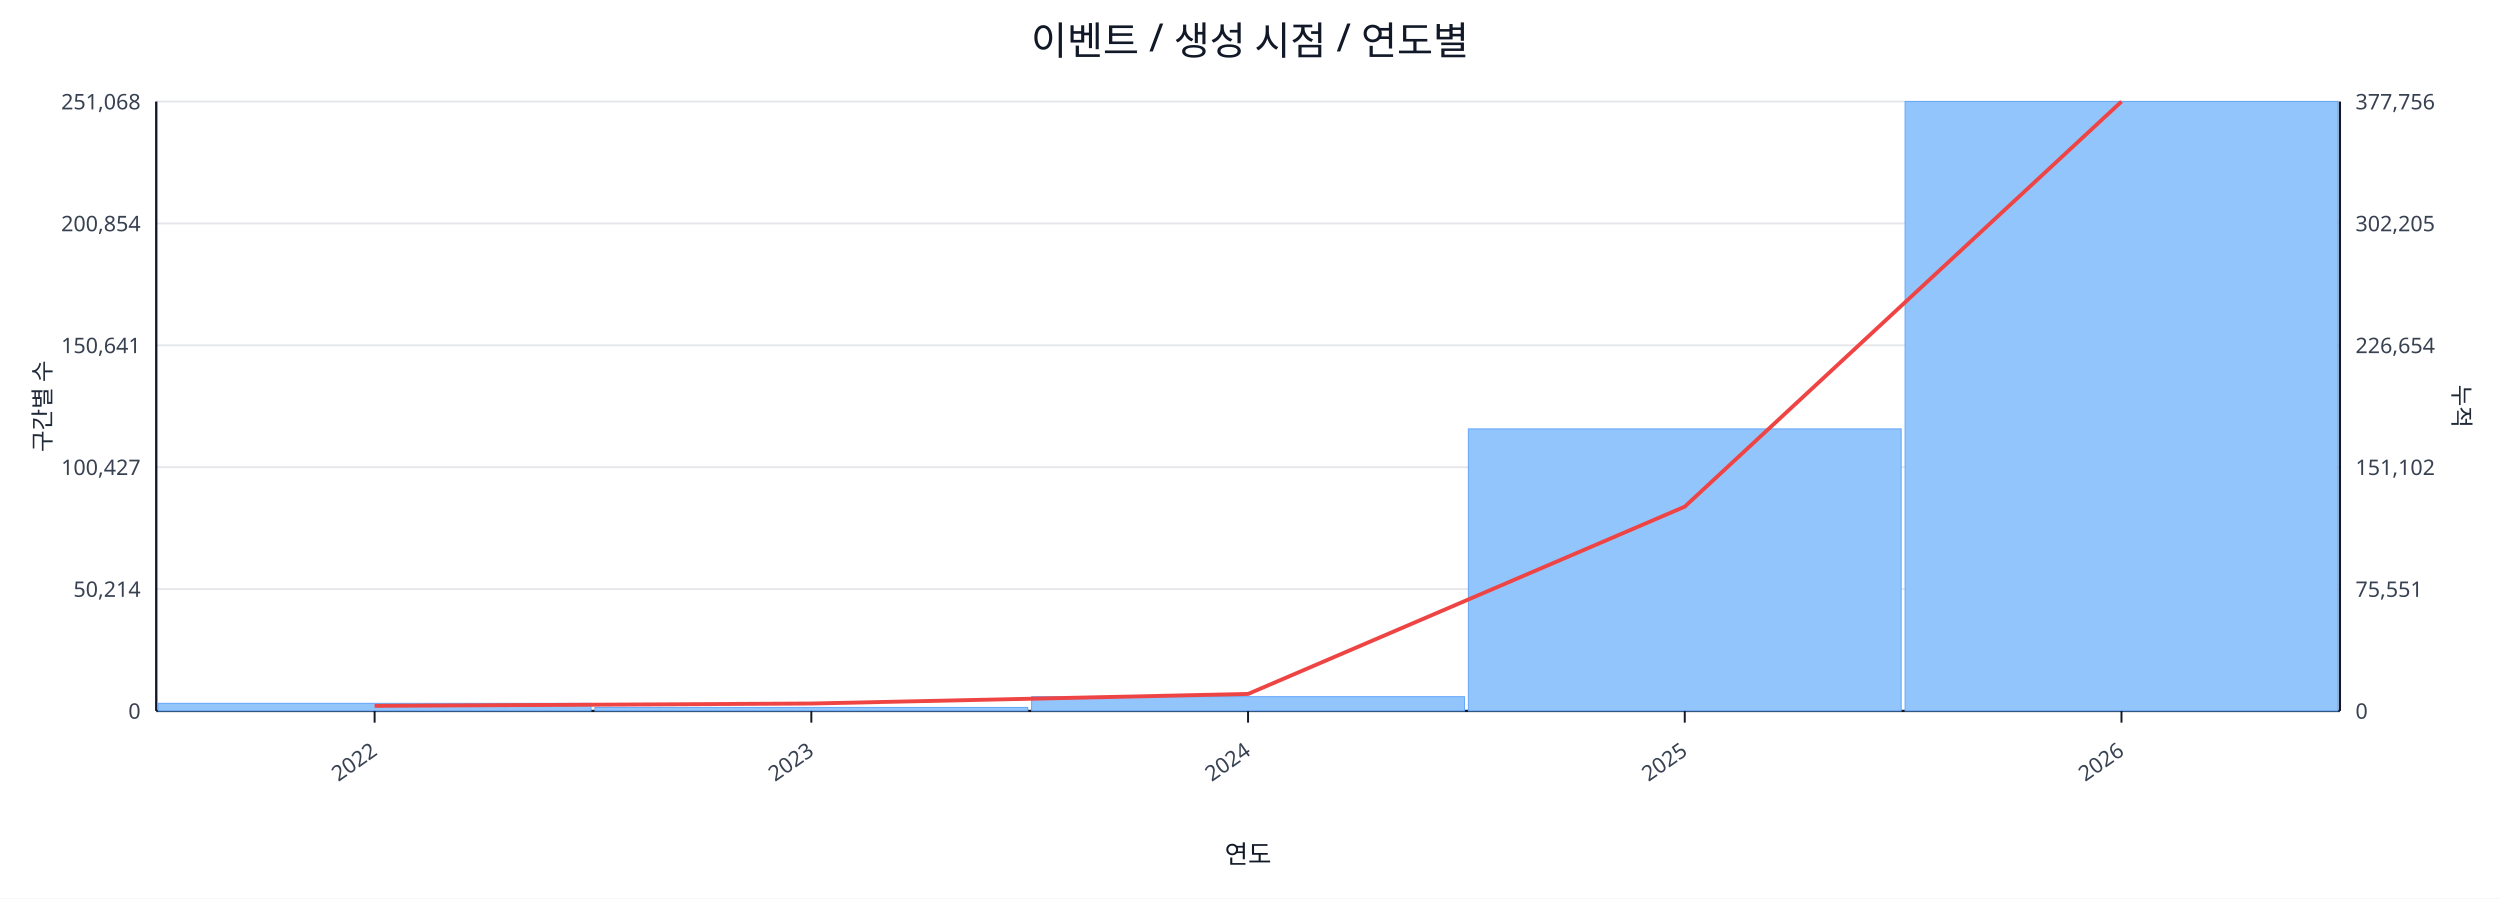
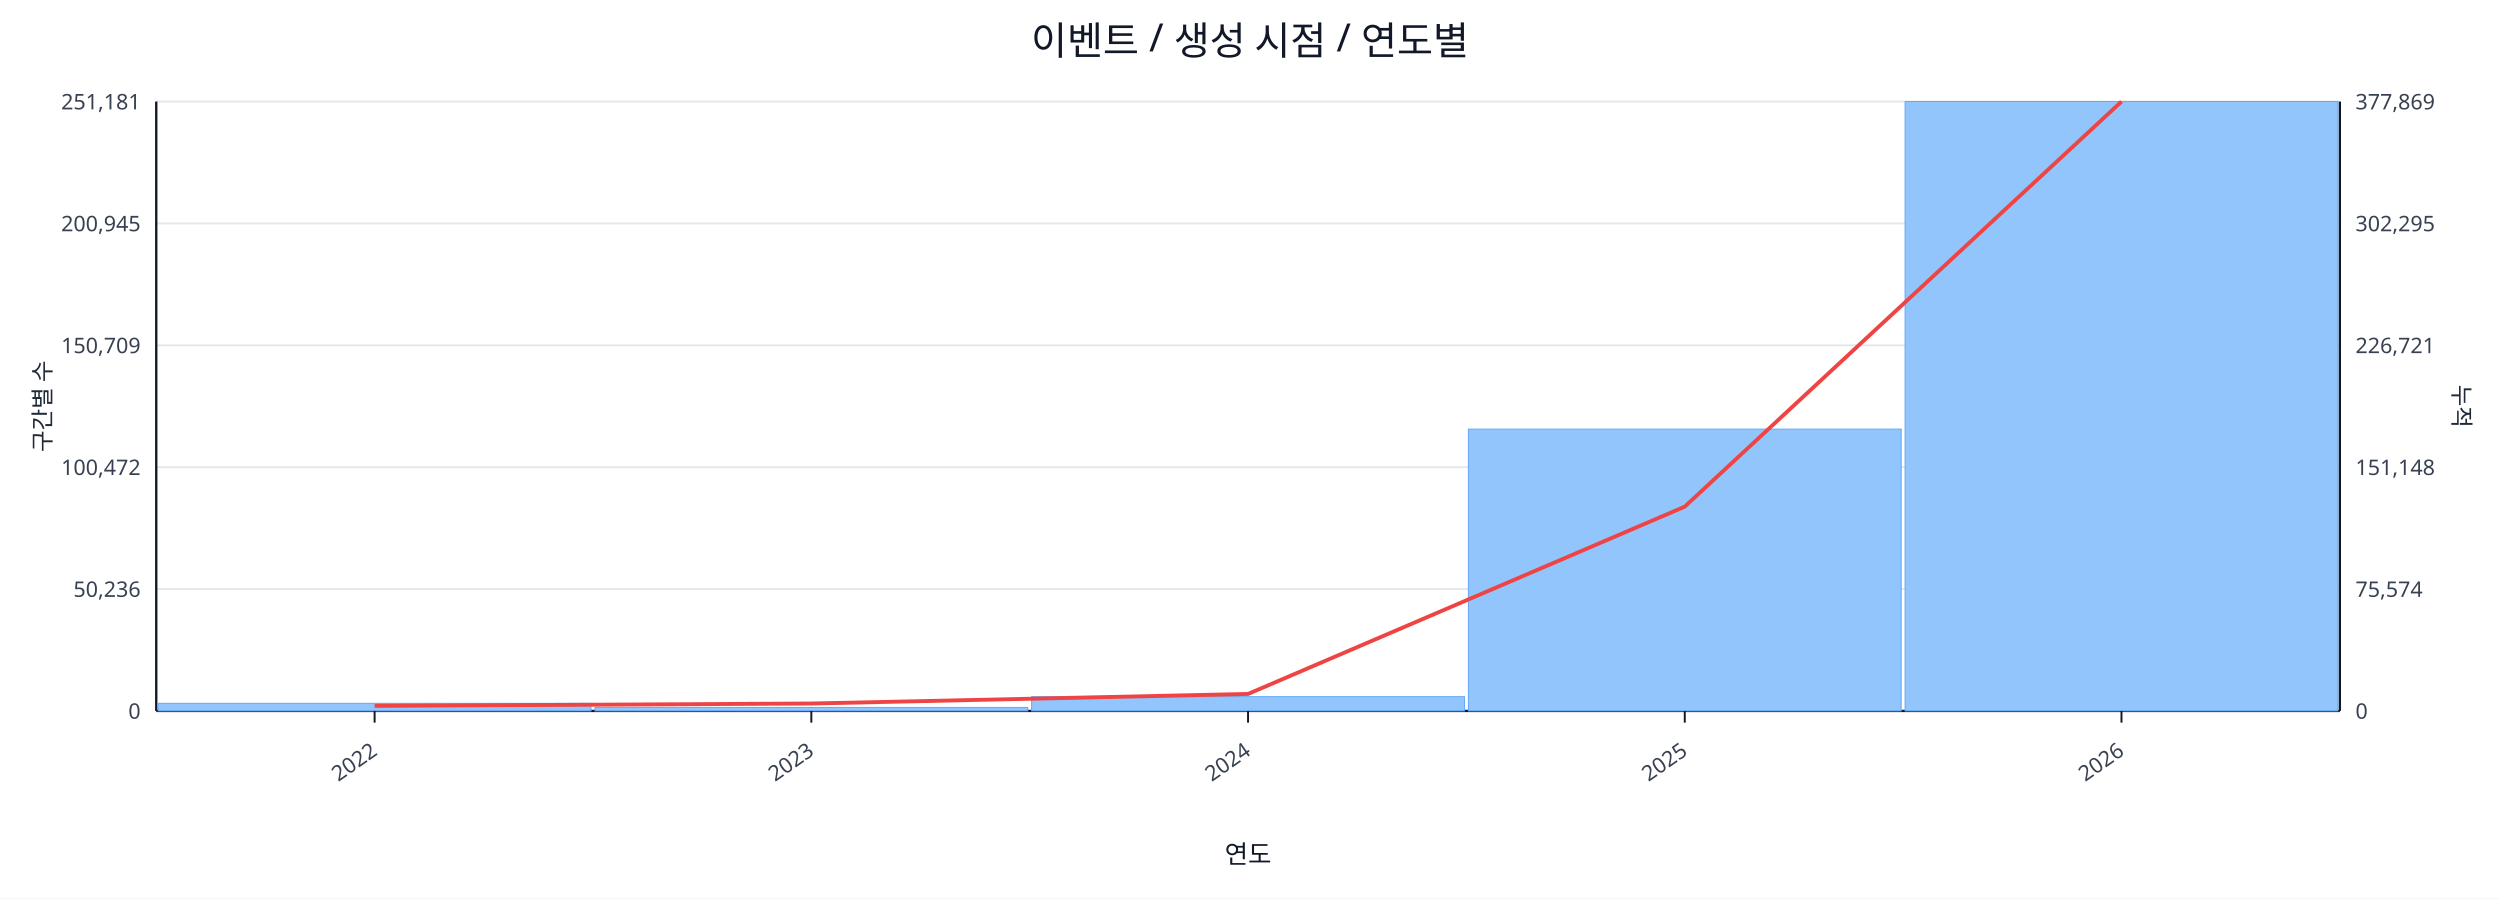
<svg xmlns="http://www.w3.org/2000/svg" width="1280" height="460" viewBox="0 0 1280 460">
  <rect x="0" y="0" width="100%" height="100%" fill="#ffffff" />
  <text x="640.0" y="28" font-size="20" text-anchor="middle" font-family="sans-serif" fill="#111827">이벤트 / 생성 시점 / 연도별</text>
  <line x1="80.0" y1="52.0" x2="1198.0" y2="52.0" stroke="#e5e7eb" stroke-width="1" />
-   <text x="72.0" y="56.0" font-size="11" text-anchor="end" font-family="sans-serif" fill="#374151">251,068</text>
-   <text x="1206.0" y="56.0" font-size="11" text-anchor="start" font-family="sans-serif" fill="#374151">377,756</text>
+   <text x="72.0" y="56.0" font-size="11" text-anchor="end" font-family="sans-serif" fill="#374151">251,181</text>
+   <text x="1206.0" y="56.0" font-size="11" text-anchor="start" font-family="sans-serif" fill="#374151">377,869</text>
  <line x1="80.0" y1="114.4" x2="1198.0" y2="114.4" stroke="#e5e7eb" stroke-width="1" />
-   <text x="72.0" y="118.4" font-size="11" text-anchor="end" font-family="sans-serif" fill="#374151">200,854</text>
-   <text x="1206.0" y="118.4" font-size="11" text-anchor="start" font-family="sans-serif" fill="#374151">302,205</text>
+   <text x="72.0" y="118.4" font-size="11" text-anchor="end" font-family="sans-serif" fill="#374151">200,945</text>
+   <text x="1206.0" y="118.4" font-size="11" text-anchor="start" font-family="sans-serif" fill="#374151">302,295</text>
  <line x1="80.0" y1="176.8" x2="1198.0" y2="176.8" stroke="#e5e7eb" stroke-width="1" />
-   <text x="72.0" y="180.8" font-size="11" text-anchor="end" font-family="sans-serif" fill="#374151">150,641</text>
-   <text x="1206.0" y="180.8" font-size="11" text-anchor="start" font-family="sans-serif" fill="#374151">226,654</text>
+   <text x="72.0" y="180.8" font-size="11" text-anchor="end" font-family="sans-serif" fill="#374151">150,709</text>
+   <text x="1206.0" y="180.8" font-size="11" text-anchor="start" font-family="sans-serif" fill="#374151">226,721</text>
  <line x1="80.0" y1="239.2" x2="1198.0" y2="239.2" stroke="#e5e7eb" stroke-width="1" />
-   <text x="72.0" y="243.2" font-size="11" text-anchor="end" font-family="sans-serif" fill="#374151">100,427</text>
-   <text x="1206.0" y="243.2" font-size="11" text-anchor="start" font-family="sans-serif" fill="#374151">151,102</text>
+   <text x="72.0" y="243.2" font-size="11" text-anchor="end" font-family="sans-serif" fill="#374151">100,472</text>
+   <text x="1206.0" y="243.2" font-size="11" text-anchor="start" font-family="sans-serif" fill="#374151">151,148</text>
  <line x1="80.0" y1="301.6" x2="1198.0" y2="301.6" stroke="#e5e7eb" stroke-width="1" />
-   <text x="72.0" y="305.6" font-size="11" text-anchor="end" font-family="sans-serif" fill="#374151">50,214</text>
-   <text x="1206.0" y="305.6" font-size="11" text-anchor="start" font-family="sans-serif" fill="#374151">75,551</text>
+   <text x="72.0" y="305.6" font-size="11" text-anchor="end" font-family="sans-serif" fill="#374151">50,236</text>
+   <text x="1206.0" y="305.6" font-size="11" text-anchor="start" font-family="sans-serif" fill="#374151">75,574</text>
  <line x1="80.0" y1="364.0" x2="1198.0" y2="364.0" stroke="#e5e7eb" stroke-width="1" />
  <text x="72.0" y="368.0" font-size="11" text-anchor="end" font-family="sans-serif" fill="#374151">0</text>
  <text x="1206.0" y="368.0" font-size="11" text-anchor="start" font-family="sans-serif" fill="#374151">0</text>
  <line x1="80.0" y1="364.0" x2="1198.0" y2="364.0" stroke="#111827" stroke-width="1.2" />
  <line x1="80.0" y1="52.0" x2="80.0" y2="364.0" stroke="#111827" stroke-width="1.2" />
  <line x1="1198.0" y1="52.0" x2="1198.0" y2="364.0" stroke="#111827" stroke-width="1.2" />
  <rect x="81.0" y="360.1" width="221.6" height="3.9" fill="#93c5fd" stroke="#60a5fa" stroke-width="0.5" />
  <rect x="304.6" y="362.2" width="221.6" height="1.8" fill="#93c5fd" stroke="#60a5fa" stroke-width="0.5" />
  <rect x="528.2" y="356.7" width="221.6" height="7.3" fill="#93c5fd" stroke="#60a5fa" stroke-width="0.5" />
-   <rect x="751.8" y="219.6" width="221.6" height="144.4" fill="#93c5fd" stroke="#60a5fa" stroke-width="0.5" />
+   <rect x="751.8" y="219.7" width="221.6" height="144.3" fill="#93c5fd" stroke="#60a5fa" stroke-width="0.5" />
  <rect x="975.4" y="52.0" width="221.6" height="312.0" fill="#93c5fd" stroke="#60a5fa" stroke-width="0.5" />
  <polyline fill="none" stroke="#ef4444" stroke-width="2" points="191.8,361.4 415.4,360.2 639.0,355.3 862.6,259.4 1086.2,52.0" />
  <line x1="191.8" y1="364.0" x2="191.8" y2="370.0" stroke="#111827" stroke-width="1" />
  <text x="193.8" y="386.0" font-size="11" text-anchor="end" transform="rotate(-35 193.8 386.0)" font-family="sans-serif" fill="#374151">2022</text>
  <line x1="415.4" y1="364.0" x2="415.4" y2="370.0" stroke="#111827" stroke-width="1" />
  <text x="417.4" y="386.0" font-size="11" text-anchor="end" transform="rotate(-35 417.4 386.0)" font-family="sans-serif" fill="#374151">2023</text>
  <line x1="639.0" y1="364.0" x2="639.0" y2="370.0" stroke="#111827" stroke-width="1" />
  <text x="641.0" y="386.0" font-size="11" text-anchor="end" transform="rotate(-35 641.0 386.0)" font-family="sans-serif" fill="#374151">2024</text>
  <line x1="862.6" y1="364.0" x2="862.6" y2="370.0" stroke="#111827" stroke-width="1" />
  <text x="864.6" y="386.0" font-size="11" text-anchor="end" transform="rotate(-35 864.6 386.0)" font-family="sans-serif" fill="#374151">2025</text>
  <line x1="1086.2" y1="364.0" x2="1086.2" y2="370.0" stroke="#111827" stroke-width="1" />
  <text x="1088.2" y="386.0" font-size="11" text-anchor="end" transform="rotate(-35 1088.2 386.0)" font-family="sans-serif" fill="#374151">2026</text>
  <text x="26" y="208.0" font-size="12" transform="rotate(-90 26 208.0)" text-anchor="middle" font-family="sans-serif" fill="#1f2937">구간별 수</text>
  <text x="1256.0" y="208.0" font-size="12" transform="rotate(90 1256.0 208.0)" text-anchor="middle" font-family="sans-serif" fill="#1f2937">누적</text>
  <text x="639.0" y="442.0" font-size="13" text-anchor="middle" font-family="sans-serif" fill="#111827">연도</text>
</svg>
